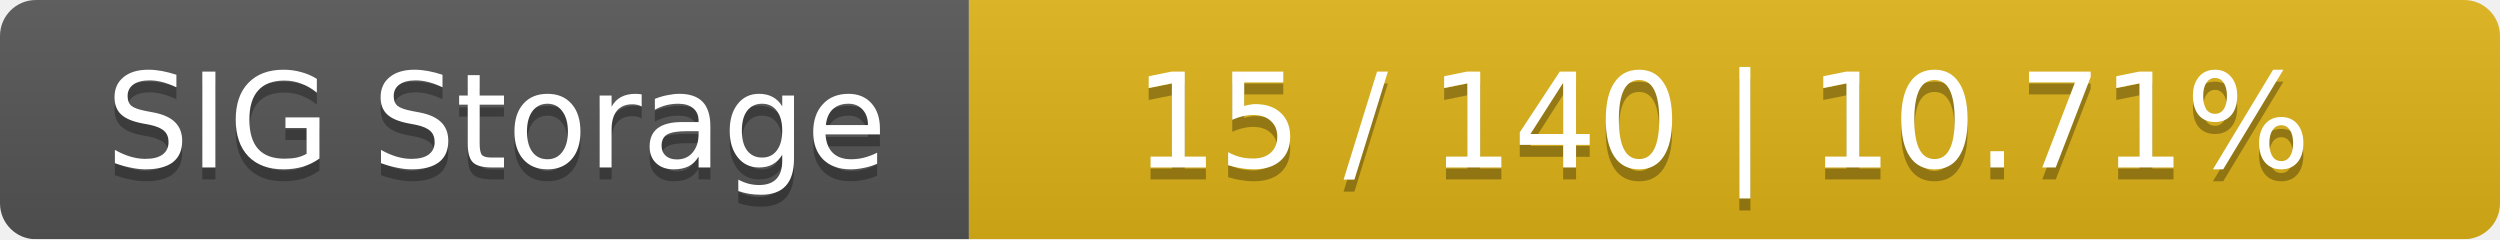
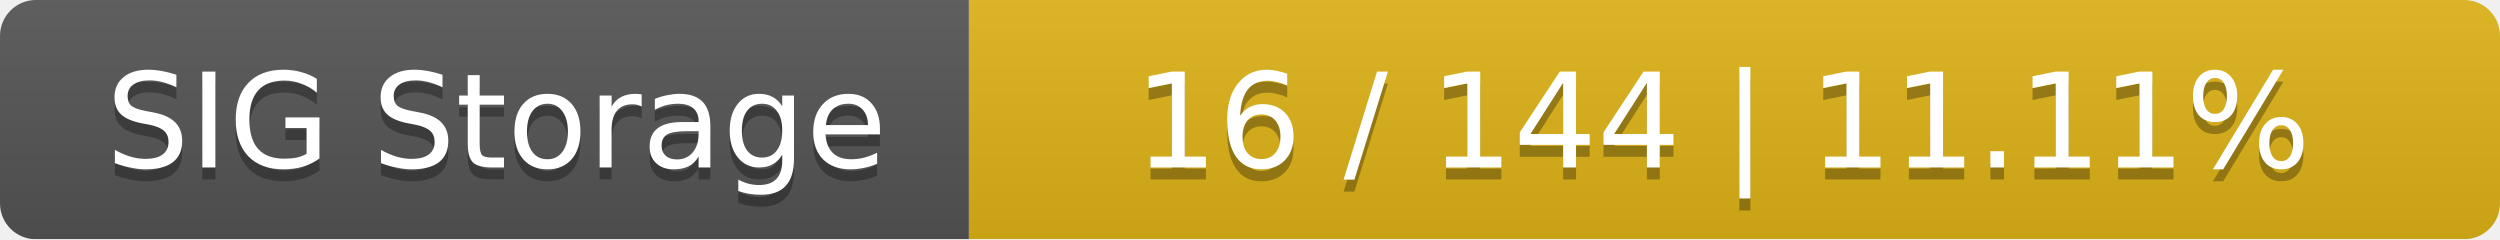
<svg xmlns="http://www.w3.org/2000/svg" width="209" height="20">
  <linearGradient id="smooth" x2="0" y2="100%">
    <stop offset="0" stop-color="#bbb" stop-opacity=".1" />
    <stop offset="1" stop-opacity=".1" />
  </linearGradient>
  <mask id="round">
    <rect width="209" height="20" rx="3" fill="#fff" />
  </mask>
  <g mask="url(#round)">
    <rect width="81" height="20" fill="#555" />
    <rect x="81" width="128" height="20" fill="#dfb317" />
    <rect width="209" height="20" fill="url(#smooth)" />
  </g>
  <g fill="#fff" text-anchor="middle" font-family="DejaVu Sans,Verdana,Geneva,sans-serif" font-size="11">
    <text x="41.5" y="15" fill="#010101" fill-opacity=".3">SIG Storage</text>
    <text x="41.5" y="14">SIG Storage</text>
-     <text x="144" y="15" fill="#010101" fill-opacity=".3">15 / 140    |    10.71%</text>
-     <text x="144" y="14">15 / 140    |    10.71%</text>
+     <text x="144" y="15" fill="#010101" fill-opacity=".3">16 / 144    |    11.11%</text>
+     <text x="144" y="14">16 / 144    |    11.11%</text>
  </g>
</svg>
